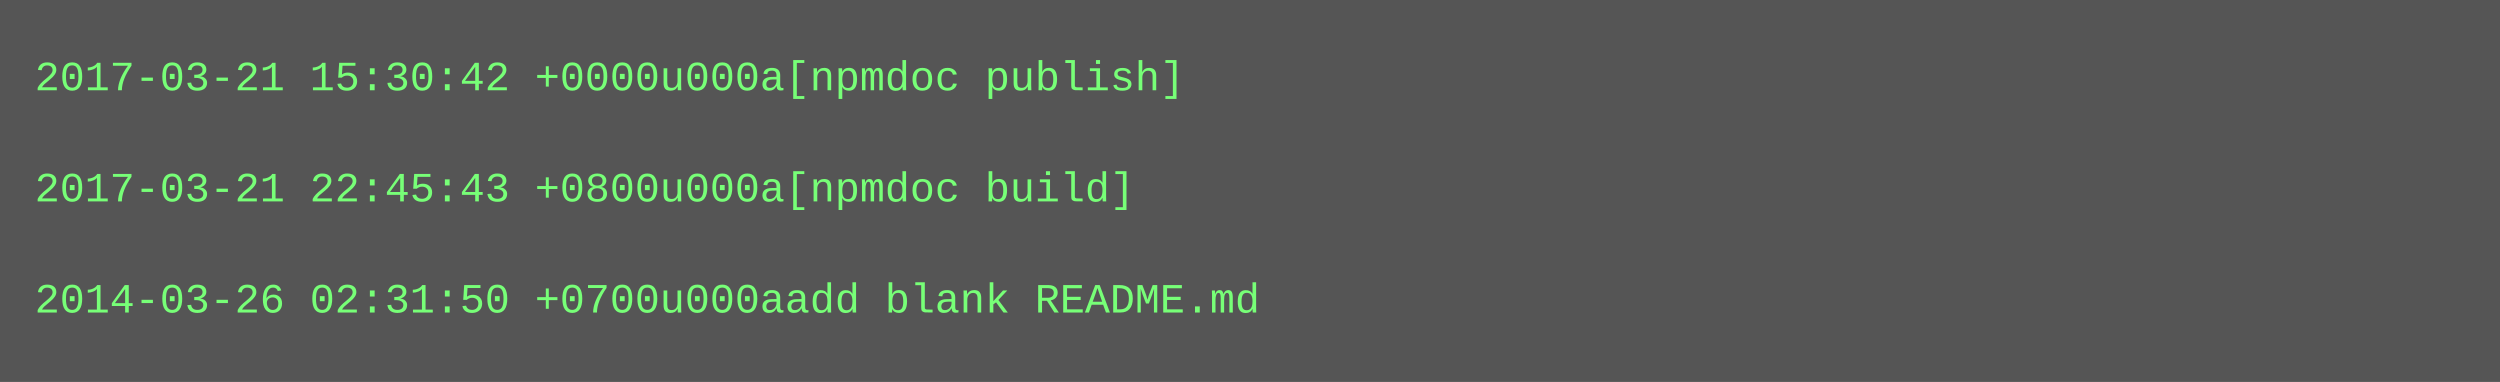
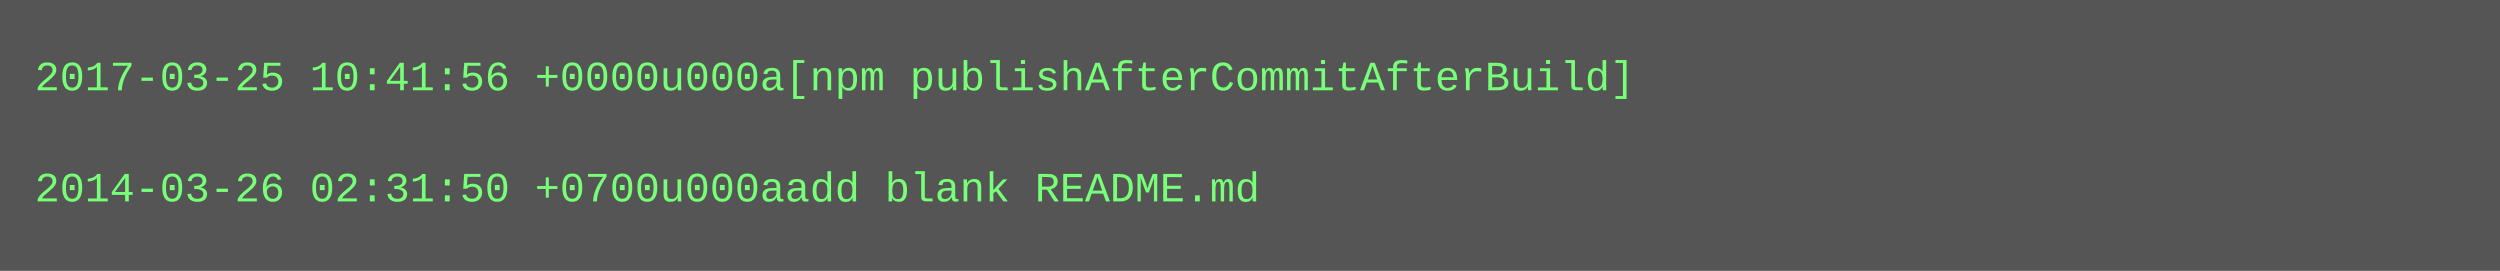
- <svg xmlns="http://www.w3.org/2000/svg" height="110" width="720">
-   <rect height="110" fill="#555" width="720" />
+ <svg xmlns="http://www.w3.org/2000/svg" height="78" width="720">
+   <rect height="78" fill="#555" width="720" />
  <text fill="#7f7" font-family="Courier New" font-size="12" xml:space="preserve">
-     <tspan x="10" y="26">2017-03-21 15:30:42 +0000u000a[npmdoc publish]</tspan>
+     <tspan x="10" y="26">2017-03-25 10:41:56 +0000u000a[npm publishAfterCommitAfterBuild]</tspan>
    <tspan x="10" y="42" />
-     <tspan x="10" y="58">2017-03-21 22:45:43 +0800u000a[npmdoc build]</tspan>
-     <tspan x="10" y="74" />
-     <tspan x="10" y="90">2014-03-26 02:31:50 +0700u000aadd blank README.md</tspan>
+     <tspan x="10" y="58">2014-03-26 02:31:50 +0700u000aadd blank README.md</tspan>
  </text>
</svg>
